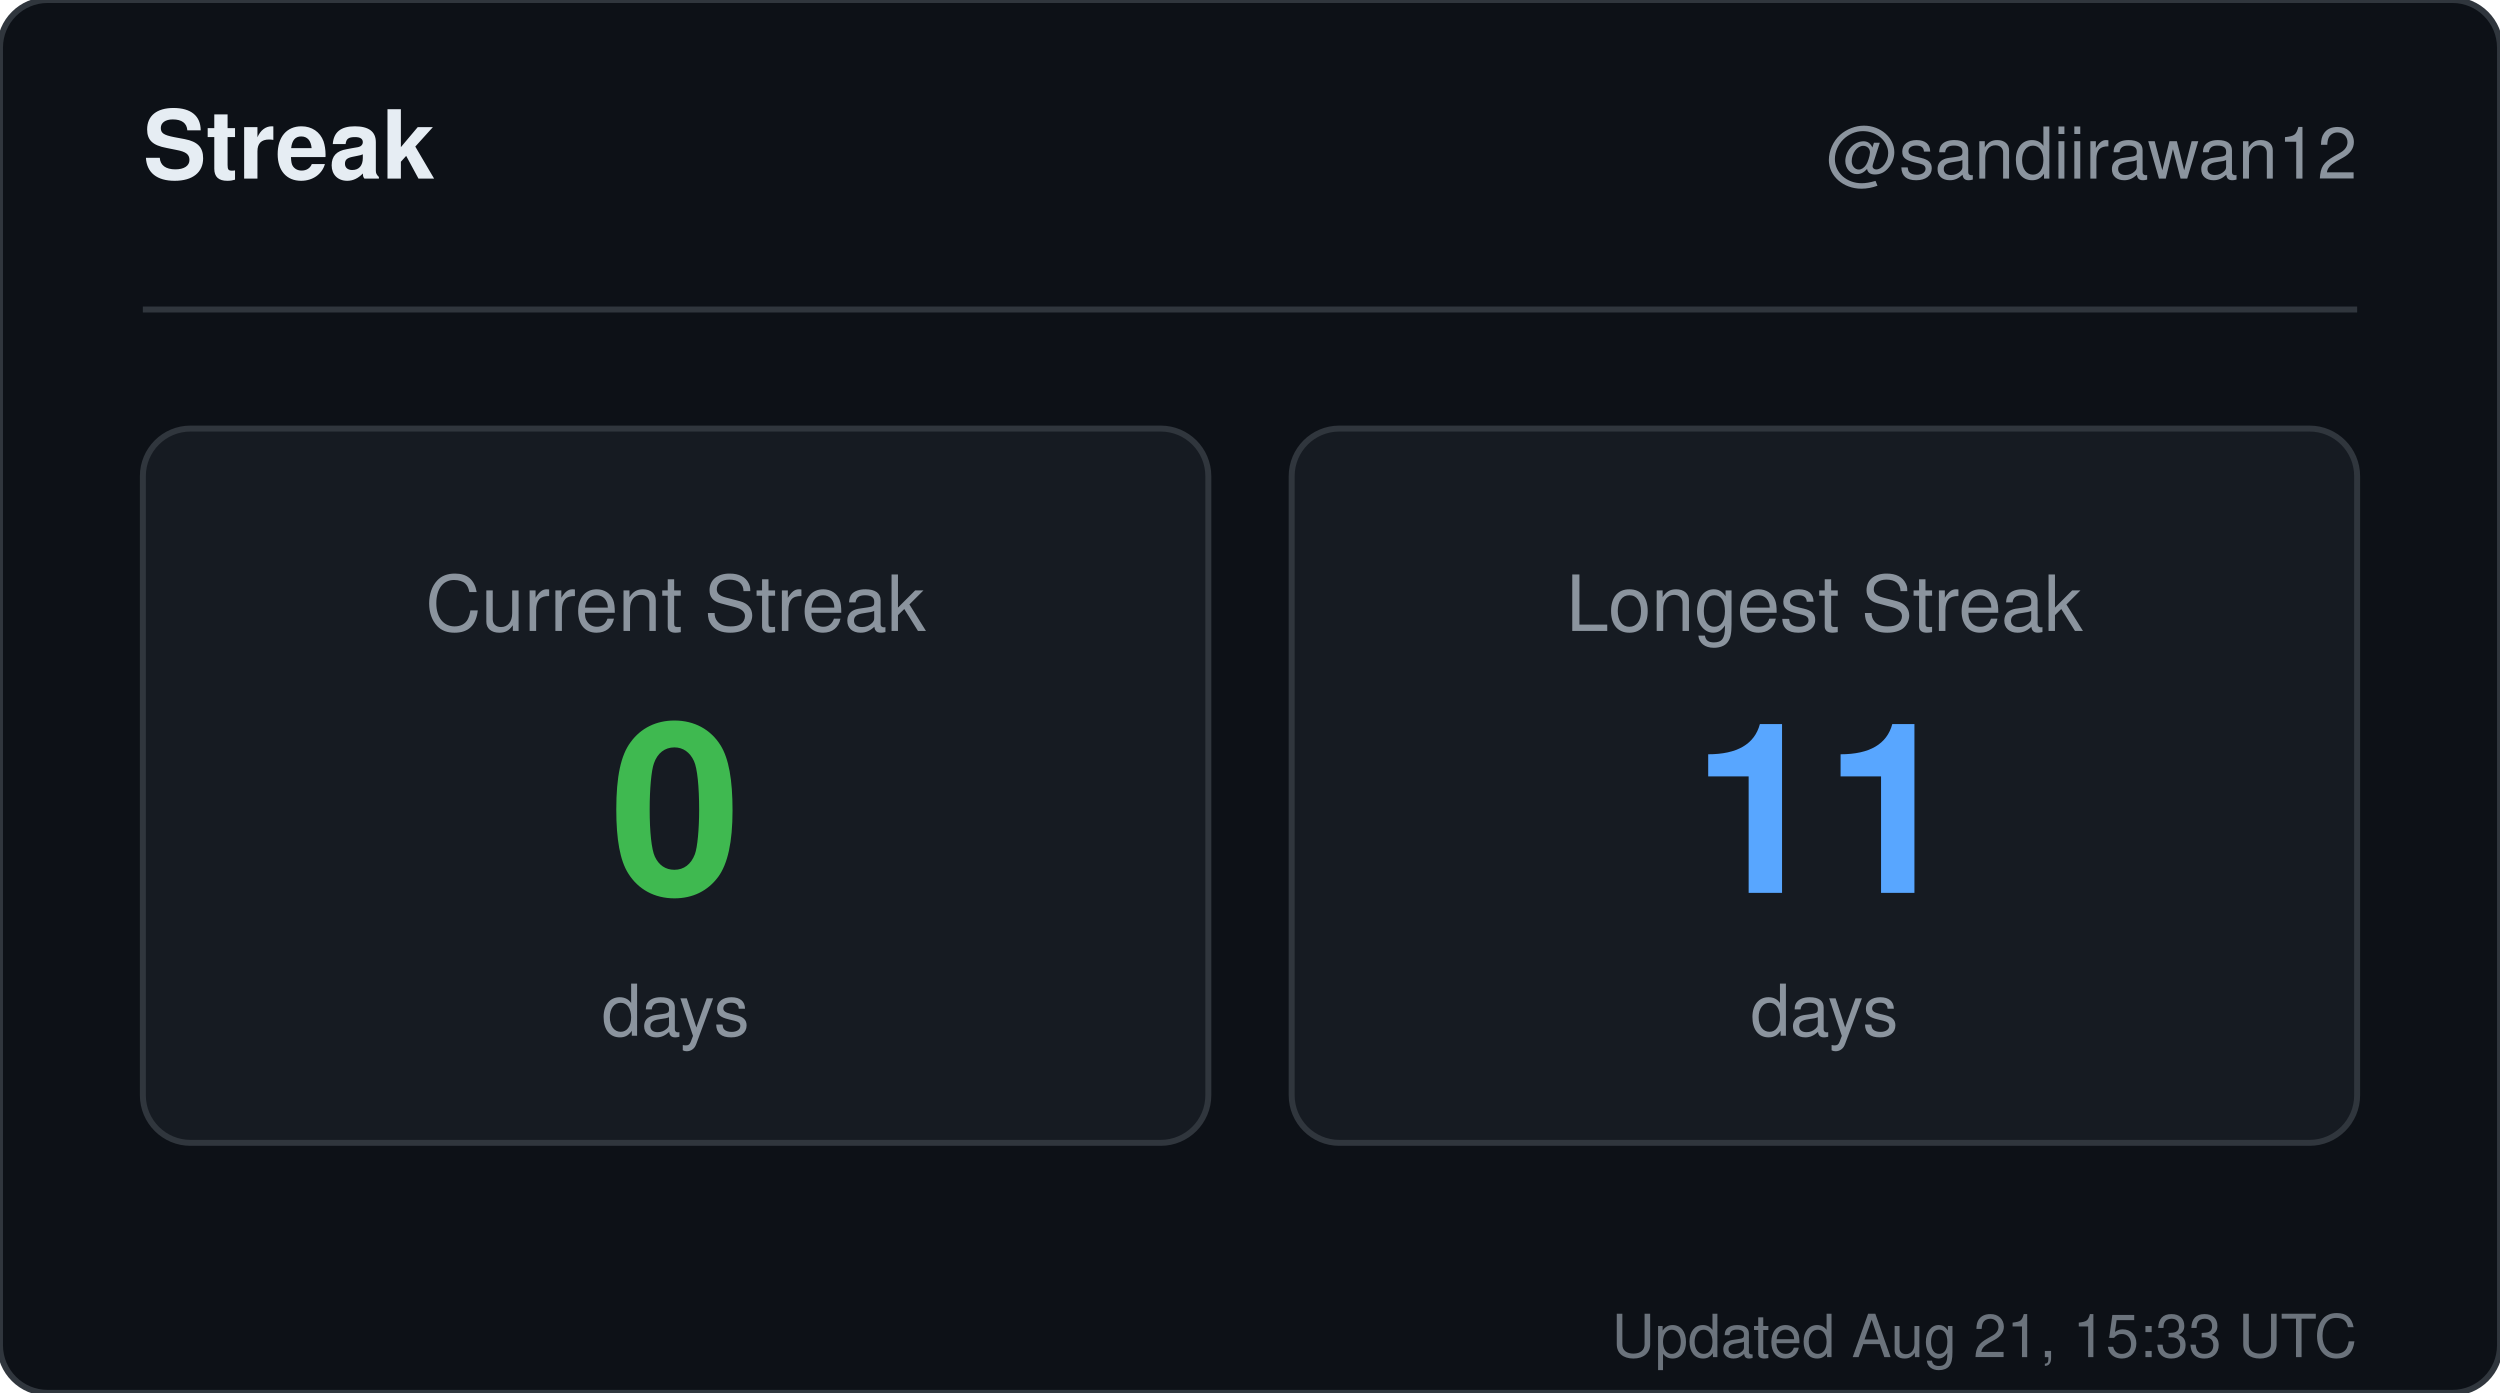
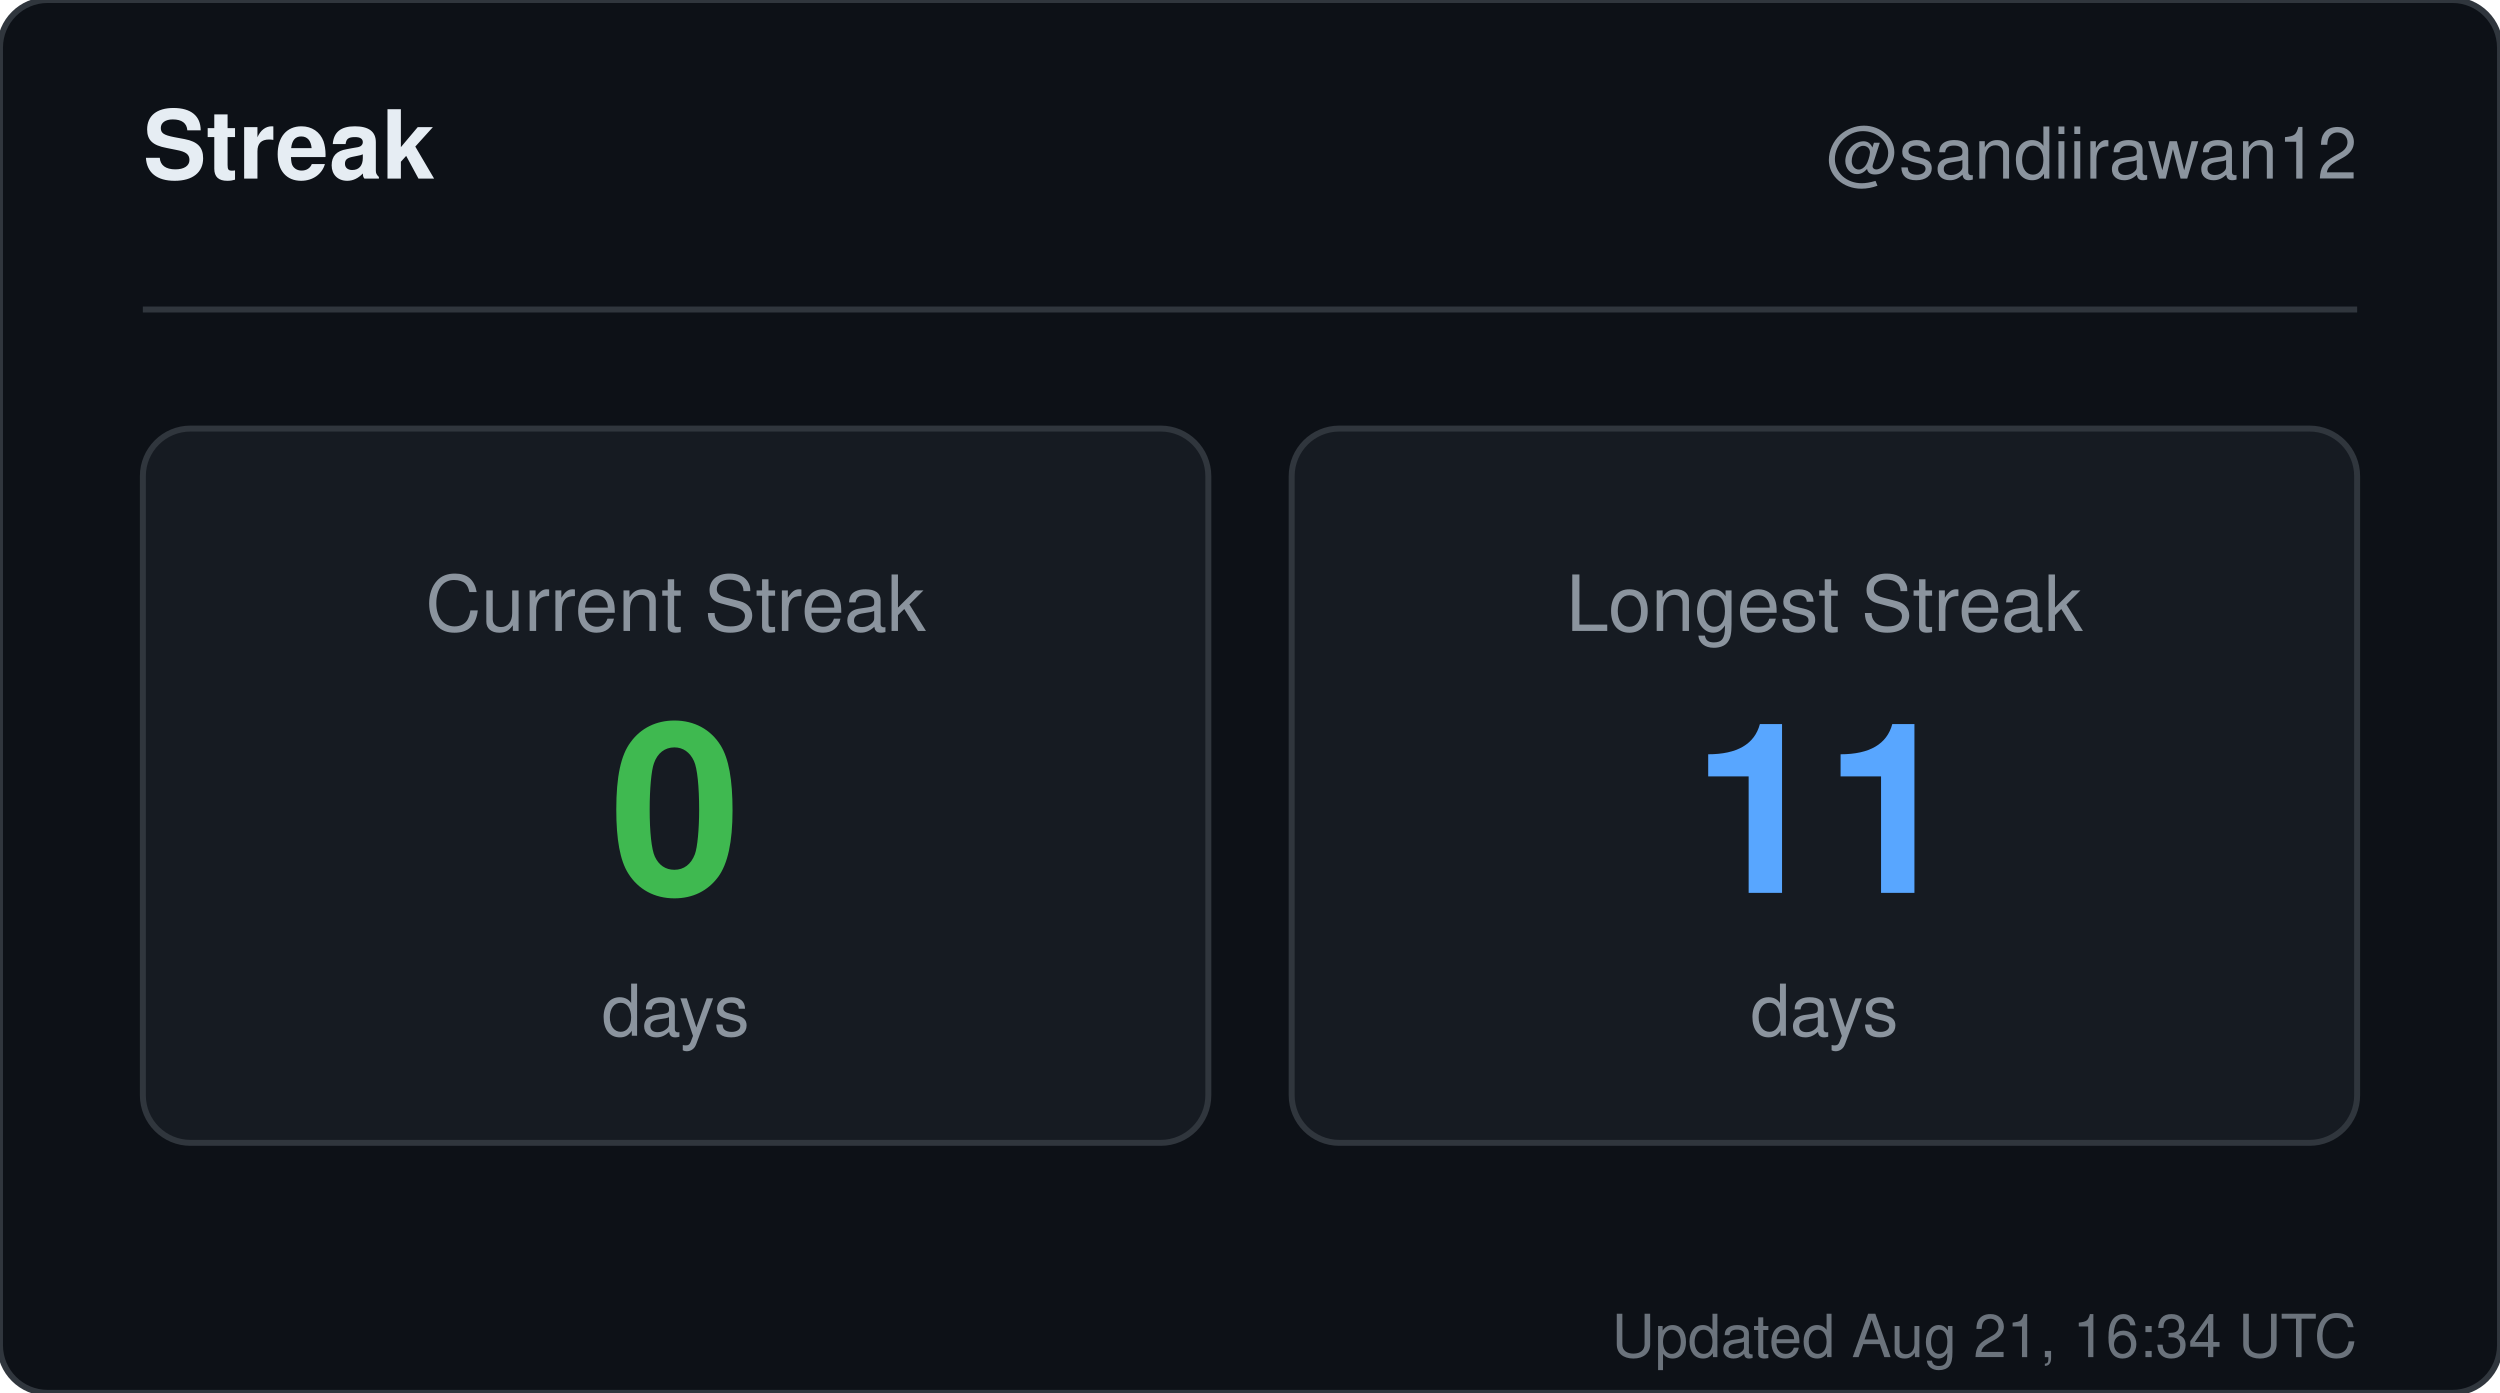
<svg xmlns="http://www.w3.org/2000/svg" width="420" height="234" viewBox="0 0 420 234" role="img" aria-label="Streak for sandiirawan12">
  <rect width="420" height="234" rx="8" fill="#0d1117" stroke="#30363d" />
  <g font-family="-apple-system, BlinkMacSystemFont, Segoe UI, Helvetica, Arial, sans-serif">
    <text x="24" y="30" fill="#e6edf3" font-size="16" font-weight="700">Streak</text>
    <text x="396" y="30" fill="#8b949e" font-size="12" text-anchor="end">@sandiirawan12</text>
    <line x1="24" y1="52" x2="396" y2="52" stroke="#30363d" />
    <rect x="24" y="72" width="179" height="120" rx="8" fill="#161b22" stroke="#30363d" />
    <text x="113.5" y="106" fill="#8b949e" font-size="13" text-anchor="middle">Current Streak</text>
    <text x="113.5" y="150" fill="#3fb950" font-size="40" font-weight="700" text-anchor="middle">0</text>
    <text x="113.5" y="174" fill="#8b949e" font-size="12" text-anchor="middle">days</text>
    <rect x="217" y="72" width="179" height="120" rx="8" fill="#161b22" stroke="#30363d" />
    <text x="306.5" y="106" fill="#8b949e" font-size="13" text-anchor="middle">Longest Streak</text>
    <text x="306.5" y="150" fill="#58a6ff" font-size="40" font-weight="700" text-anchor="middle">11</text>
    <text x="306.5" y="174" fill="#8b949e" font-size="12" text-anchor="middle">days</text>
-     <text x="396" y="228" fill="#8b949e" font-size="10" text-anchor="end" opacity="0.75">Updated Aug 21, 15:33 UTC</text>
+     <text x="396" y="228" fill="#8b949e" font-size="10" text-anchor="end" opacity="0.75">Updated Aug 21, 16:34 UTC</text>
  </g>
</svg>
